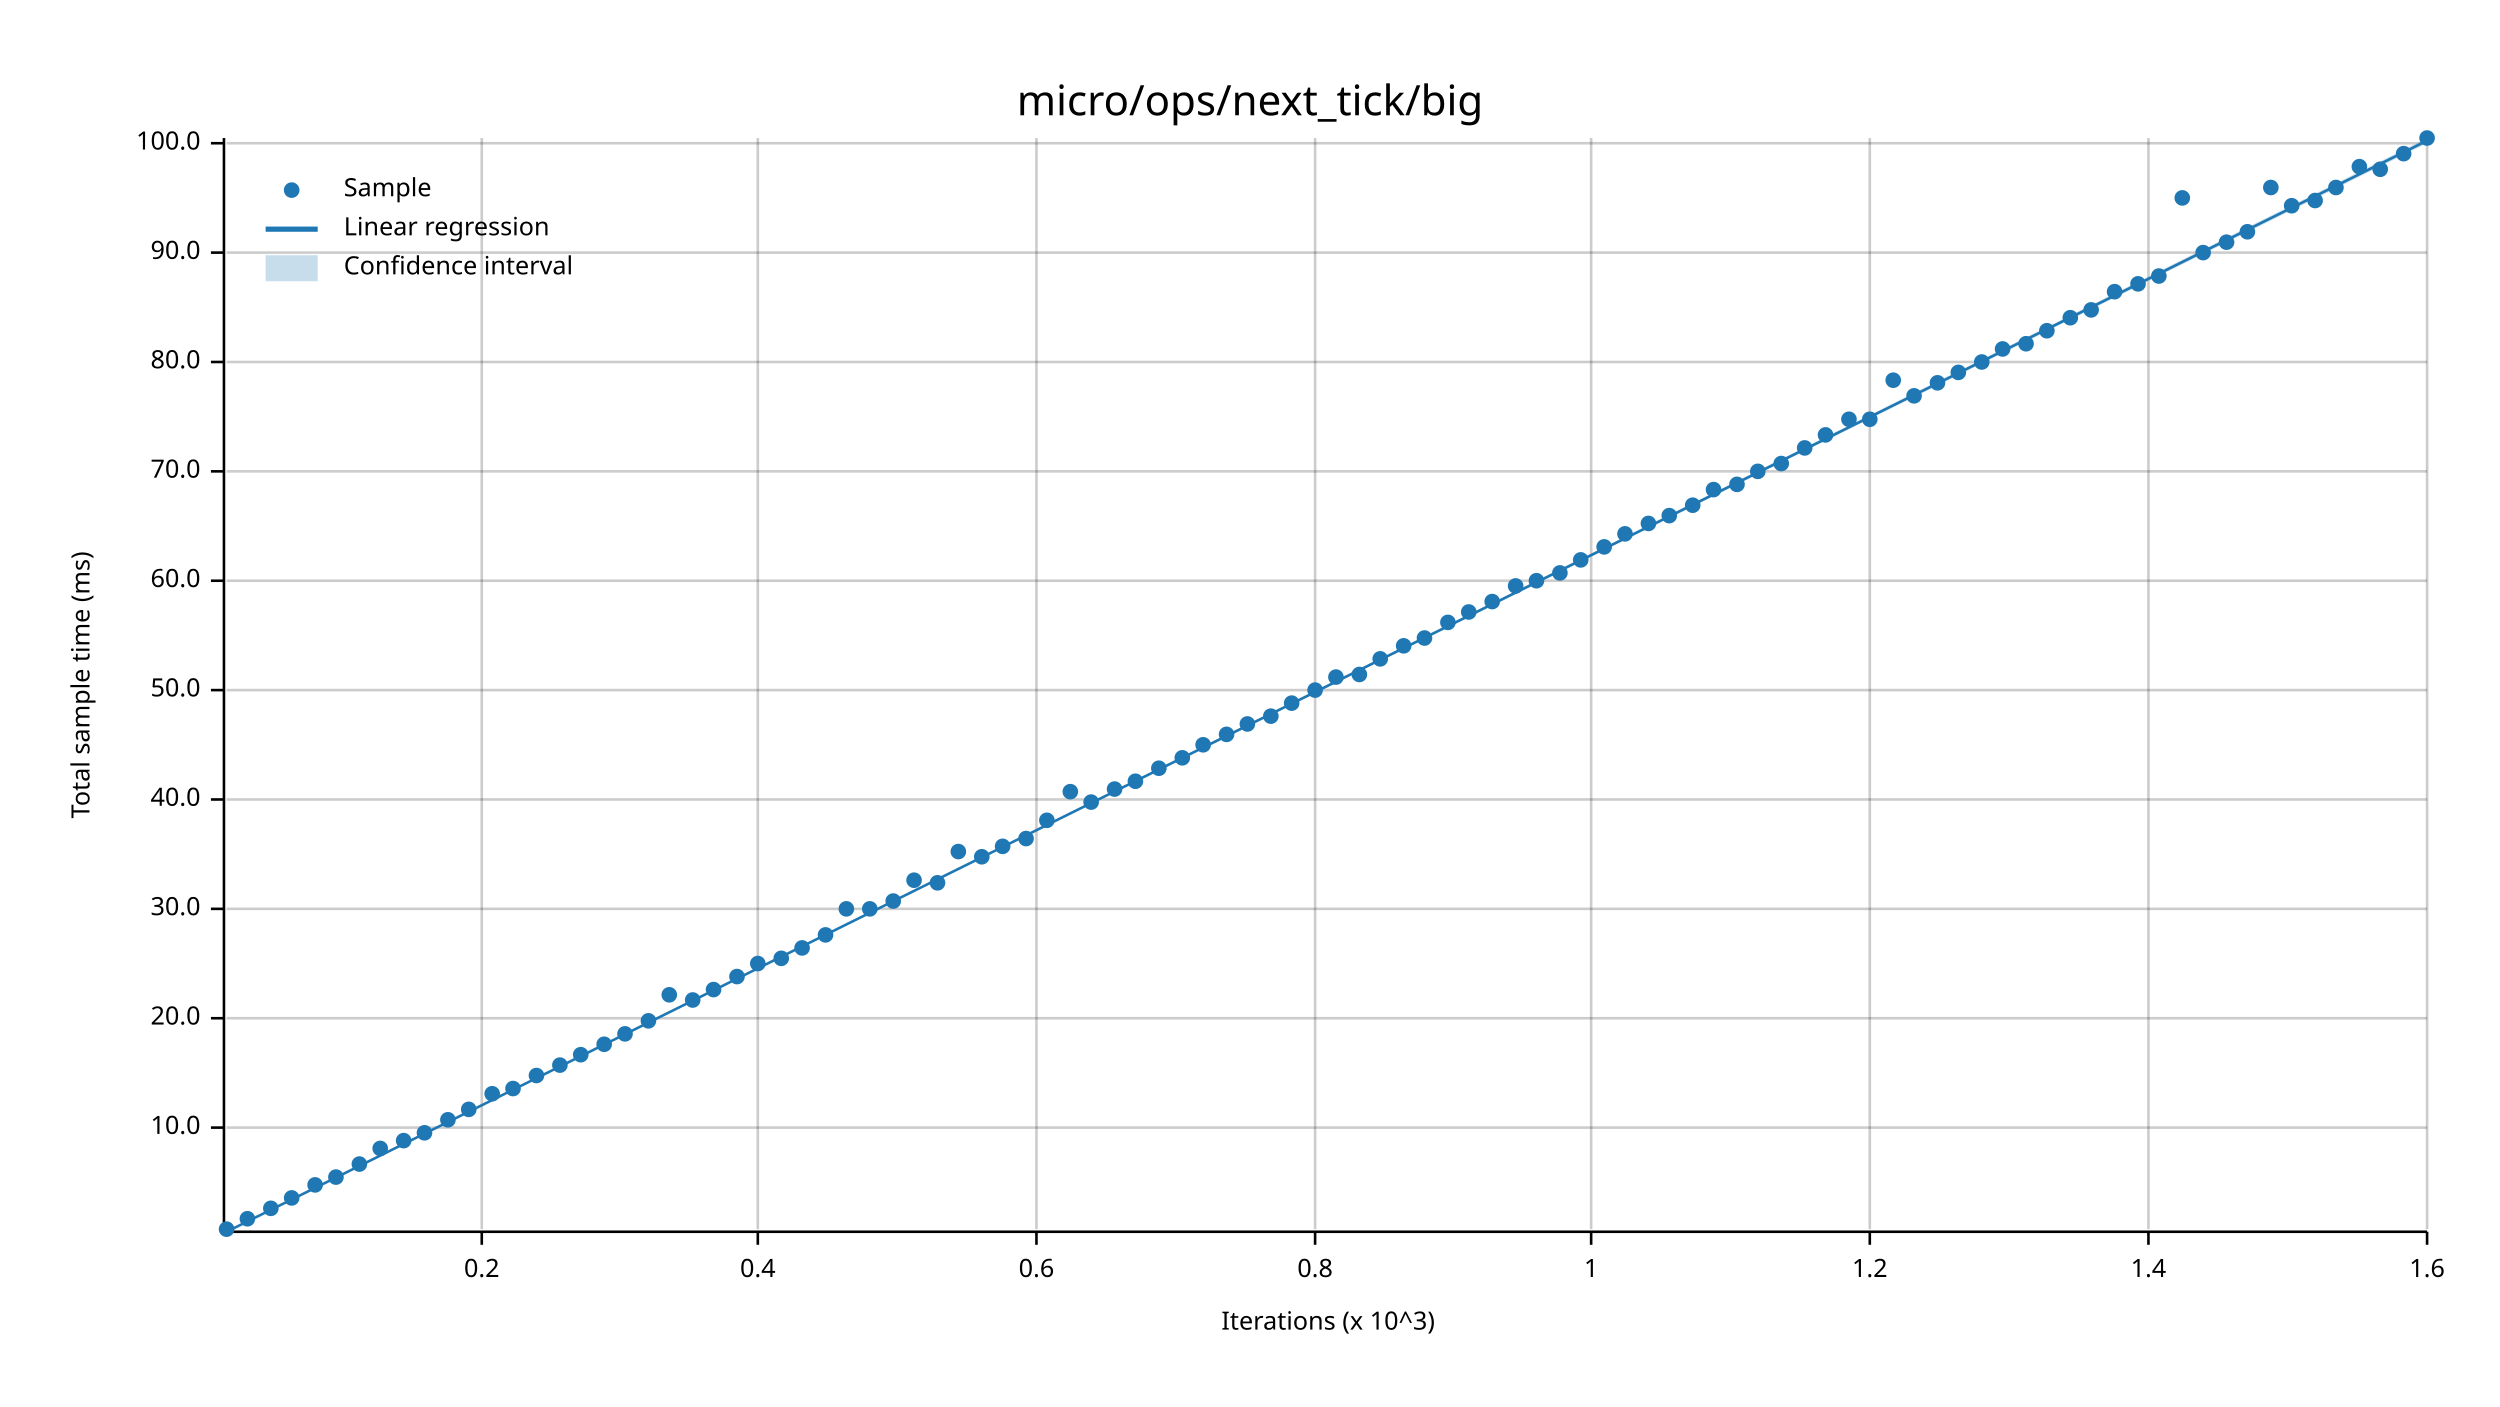
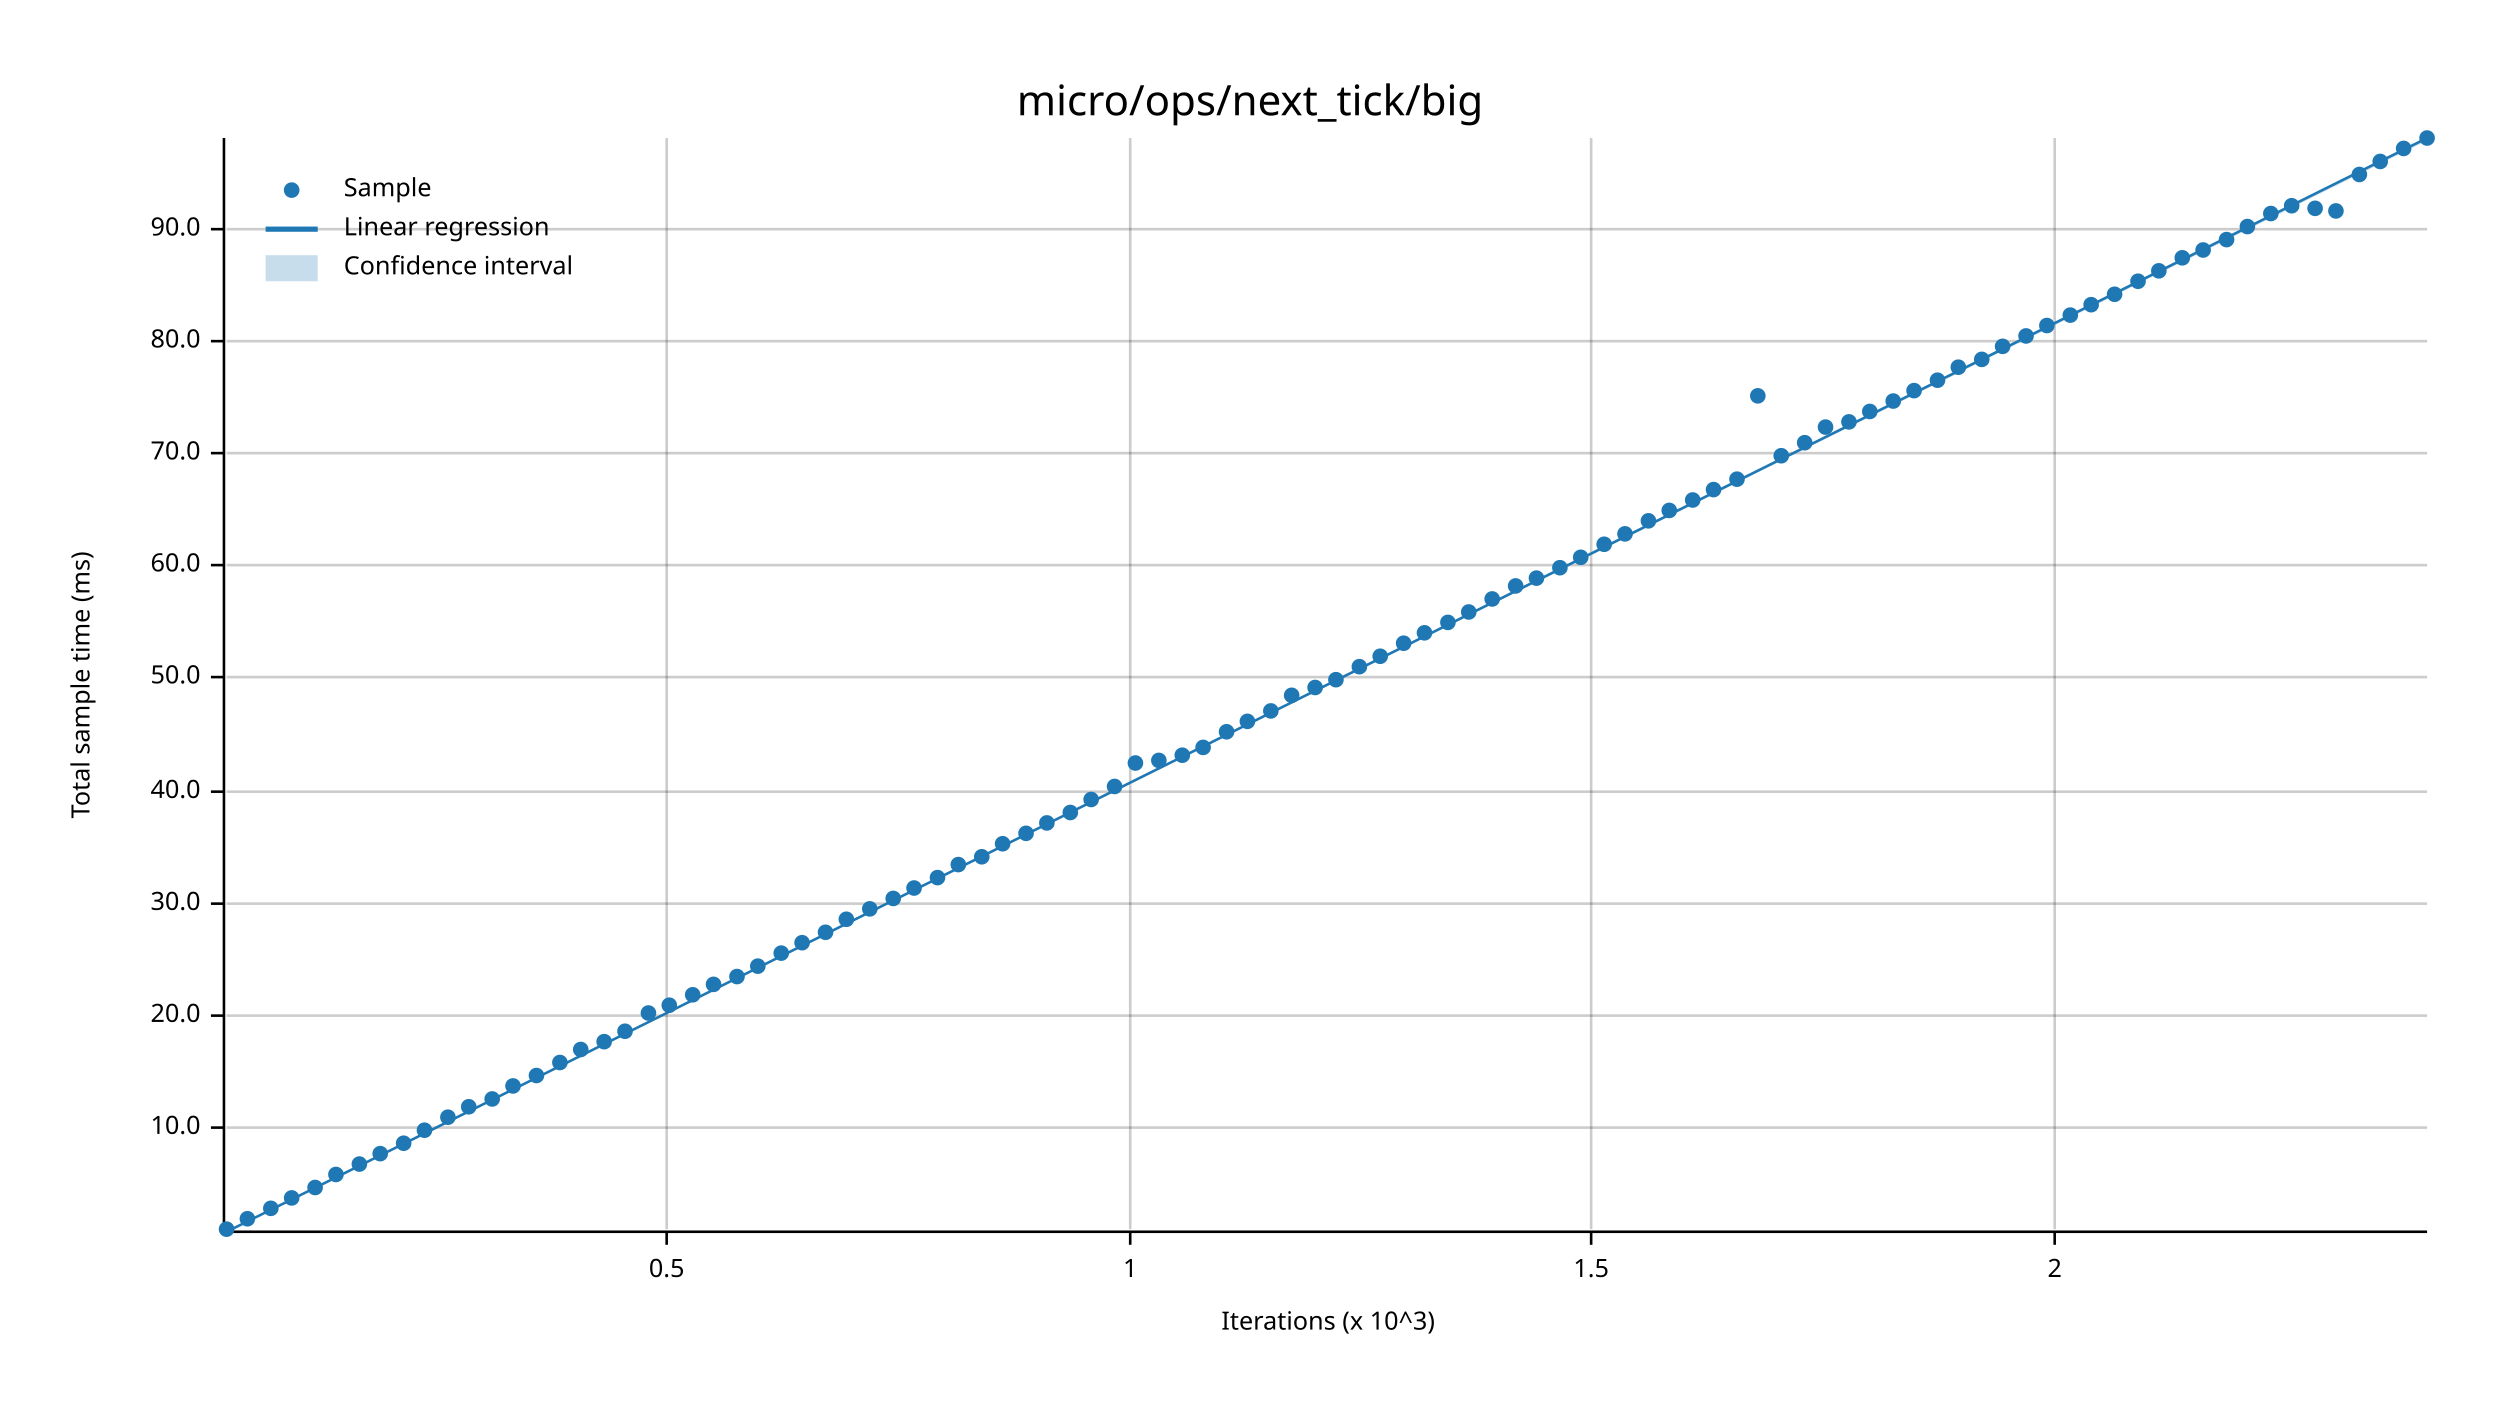
<svg xmlns="http://www.w3.org/2000/svg" width="960" height="540" viewBox="0 0 960 540">
  <text x="480" y="32" dy="0.76em" text-anchor="middle" font-family="sans-serif" font-size="16.129" opacity="1" fill="#000000">
micro/ops/next_tick/big
</text>
  <text x="27" y="263" dy="0.76em" text-anchor="middle" font-family="sans-serif" font-size="9.677" opacity="1" fill="#000000" transform="rotate(270, 27, 263)">
Total sample time (ms)
</text>
  <text x="510" y="513" dy="-0.5ex" text-anchor="middle" font-family="sans-serif" font-size="9.677" opacity="1" fill="#000000">
Iterations (x 10^3)
</text>
-   <line opacity="0.2" stroke="#000000" stroke-width="1" x1="185" y1="472" x2="185" y2="53" />
-   <line opacity="0.2" stroke="#000000" stroke-width="1" x1="291" y1="472" x2="291" y2="53" />
-   <line opacity="0.2" stroke="#000000" stroke-width="1" x1="398" y1="472" x2="398" y2="53" />
-   <line opacity="0.2" stroke="#000000" stroke-width="1" x1="505" y1="472" x2="505" y2="53" />
+   <line opacity="0.2" stroke="#000000" stroke-width="1" x1="256" y1="472" x2="256" y2="53" />
+   <line opacity="0.2" stroke="#000000" stroke-width="1" x1="434" y1="472" x2="434" y2="53" />
  <line opacity="0.2" stroke="#000000" stroke-width="1" x1="611" y1="472" x2="611" y2="53" />
-   <line opacity="0.2" stroke="#000000" stroke-width="1" x1="718" y1="472" x2="718" y2="53" />
-   <line opacity="0.2" stroke="#000000" stroke-width="1" x1="825" y1="472" x2="825" y2="53" />
-   <line opacity="0.2" stroke="#000000" stroke-width="1" x1="932" y1="472" x2="932" y2="53" />
+   <line opacity="0.2" stroke="#000000" stroke-width="1" x1="789" y1="472" x2="789" y2="53" />
  <line opacity="0.2" stroke="#000000" stroke-width="1" x1="87" y1="433" x2="932" y2="433" />
-   <line opacity="0.2" stroke="#000000" stroke-width="1" x1="87" y1="391" x2="932" y2="391" />
-   <line opacity="0.2" stroke="#000000" stroke-width="1" x1="87" y1="349" x2="932" y2="349" />
-   <line opacity="0.2" stroke="#000000" stroke-width="1" x1="87" y1="307" x2="932" y2="307" />
-   <line opacity="0.2" stroke="#000000" stroke-width="1" x1="87" y1="265" x2="932" y2="265" />
-   <line opacity="0.2" stroke="#000000" stroke-width="1" x1="87" y1="223" x2="932" y2="223" />
-   <line opacity="0.2" stroke="#000000" stroke-width="1" x1="87" y1="181" x2="932" y2="181" />
-   <line opacity="0.2" stroke="#000000" stroke-width="1" x1="87" y1="139" x2="932" y2="139" />
-   <line opacity="0.2" stroke="#000000" stroke-width="1" x1="87" y1="97" x2="932" y2="97" />
-   <line opacity="0.2" stroke="#000000" stroke-width="1" x1="87" y1="55" x2="932" y2="55" />
+   <line opacity="0.2" stroke="#000000" stroke-width="1" x1="87" y1="390" x2="932" y2="390" />
+   <line opacity="0.2" stroke="#000000" stroke-width="1" x1="87" y1="347" x2="932" y2="347" />
+   <line opacity="0.2" stroke="#000000" stroke-width="1" x1="87" y1="304" x2="932" y2="304" />
+   <line opacity="0.2" stroke="#000000" stroke-width="1" x1="87" y1="260" x2="932" y2="260" />
+   <line opacity="0.2" stroke="#000000" stroke-width="1" x1="87" y1="217" x2="932" y2="217" />
+   <line opacity="0.2" stroke="#000000" stroke-width="1" x1="87" y1="174" x2="932" y2="174" />
+   <line opacity="0.2" stroke="#000000" stroke-width="1" x1="87" y1="131" x2="932" y2="131" />
+   <line opacity="0.2" stroke="#000000" stroke-width="1" x1="87" y1="88" x2="932" y2="88" />
  <polyline fill="none" opacity="1" stroke="#000000" stroke-width="1" points="86,53 86,472 " />
  <text x="77" y="433" dy="0.5ex" text-anchor="end" font-family="sans-serif" font-size="9.677" opacity="1" fill="#000000">
10.0
</text>
  <polyline fill="none" opacity="1" stroke="#000000" stroke-width="1" points="81,433 86,433 " />
-   <text x="77" y="391" dy="0.5ex" text-anchor="end" font-family="sans-serif" font-size="9.677" opacity="1" fill="#000000">
+   <text x="77" y="390" dy="0.5ex" text-anchor="end" font-family="sans-serif" font-size="9.677" opacity="1" fill="#000000">
20.0
</text>
-   <polyline fill="none" opacity="1" stroke="#000000" stroke-width="1" points="81,391 86,391 " />
-   <text x="77" y="349" dy="0.5ex" text-anchor="end" font-family="sans-serif" font-size="9.677" opacity="1" fill="#000000">
+   <polyline fill="none" opacity="1" stroke="#000000" stroke-width="1" points="81,390 86,390 " />
+   <text x="77" y="347" dy="0.5ex" text-anchor="end" font-family="sans-serif" font-size="9.677" opacity="1" fill="#000000">
30.0
</text>
-   <polyline fill="none" opacity="1" stroke="#000000" stroke-width="1" points="81,349 86,349 " />
-   <text x="77" y="307" dy="0.5ex" text-anchor="end" font-family="sans-serif" font-size="9.677" opacity="1" fill="#000000">
+   <polyline fill="none" opacity="1" stroke="#000000" stroke-width="1" points="81,347 86,347 " />
+   <text x="77" y="304" dy="0.5ex" text-anchor="end" font-family="sans-serif" font-size="9.677" opacity="1" fill="#000000">
40.0
</text>
-   <polyline fill="none" opacity="1" stroke="#000000" stroke-width="1" points="81,307 86,307 " />
-   <text x="77" y="265" dy="0.5ex" text-anchor="end" font-family="sans-serif" font-size="9.677" opacity="1" fill="#000000">
+   <polyline fill="none" opacity="1" stroke="#000000" stroke-width="1" points="81,304 86,304 " />
+   <text x="77" y="260" dy="0.5ex" text-anchor="end" font-family="sans-serif" font-size="9.677" opacity="1" fill="#000000">
50.0
</text>
-   <polyline fill="none" opacity="1" stroke="#000000" stroke-width="1" points="81,265 86,265 " />
-   <text x="77" y="223" dy="0.5ex" text-anchor="end" font-family="sans-serif" font-size="9.677" opacity="1" fill="#000000">
+   <polyline fill="none" opacity="1" stroke="#000000" stroke-width="1" points="81,260 86,260 " />
+   <text x="77" y="217" dy="0.5ex" text-anchor="end" font-family="sans-serif" font-size="9.677" opacity="1" fill="#000000">
60.0
</text>
-   <polyline fill="none" opacity="1" stroke="#000000" stroke-width="1" points="81,223 86,223 " />
-   <text x="77" y="181" dy="0.5ex" text-anchor="end" font-family="sans-serif" font-size="9.677" opacity="1" fill="#000000">
+   <polyline fill="none" opacity="1" stroke="#000000" stroke-width="1" points="81,217 86,217 " />
+   <text x="77" y="174" dy="0.5ex" text-anchor="end" font-family="sans-serif" font-size="9.677" opacity="1" fill="#000000">
70.0
</text>
-   <polyline fill="none" opacity="1" stroke="#000000" stroke-width="1" points="81,181 86,181 " />
-   <text x="77" y="139" dy="0.5ex" text-anchor="end" font-family="sans-serif" font-size="9.677" opacity="1" fill="#000000">
+   <polyline fill="none" opacity="1" stroke="#000000" stroke-width="1" points="81,174 86,174 " />
+   <text x="77" y="131" dy="0.5ex" text-anchor="end" font-family="sans-serif" font-size="9.677" opacity="1" fill="#000000">
80.0
</text>
-   <polyline fill="none" opacity="1" stroke="#000000" stroke-width="1" points="81,139 86,139 " />
-   <text x="77" y="97" dy="0.5ex" text-anchor="end" font-family="sans-serif" font-size="9.677" opacity="1" fill="#000000">
+   <polyline fill="none" opacity="1" stroke="#000000" stroke-width="1" points="81,131 86,131 " />
+   <text x="77" y="88" dy="0.5ex" text-anchor="end" font-family="sans-serif" font-size="9.677" opacity="1" fill="#000000">
90.0
</text>
-   <polyline fill="none" opacity="1" stroke="#000000" stroke-width="1" points="81,97 86,97 " />
-   <text x="77" y="55" dy="0.5ex" text-anchor="end" font-family="sans-serif" font-size="9.677" opacity="1" fill="#000000">
- 100.0
+   <polyline fill="none" opacity="1" stroke="#000000" stroke-width="1" points="81,88 86,88 " />
+   <polyline fill="none" opacity="1" stroke="#000000" stroke-width="1" points="87,473 932,473 " />
+   <text x="256" y="483" dy="0.76em" text-anchor="middle" font-family="sans-serif" font-size="9.677" opacity="1" fill="#000000">
+ 0.5
</text>
-   <polyline fill="none" opacity="1" stroke="#000000" stroke-width="1" points="81,55 86,55 " />
-   <polyline fill="none" opacity="1" stroke="#000000" stroke-width="1" points="87,473 932,473 " />
-   <text x="185" y="483" dy="0.76em" text-anchor="middle" font-family="sans-serif" font-size="9.677" opacity="1" fill="#000000">
- 0.2
- </text>
-   <polyline fill="none" opacity="1" stroke="#000000" stroke-width="1" points="185,473 185,478 " />
-   <text x="291" y="483" dy="0.76em" text-anchor="middle" font-family="sans-serif" font-size="9.677" opacity="1" fill="#000000">
- 0.4
- </text>
-   <polyline fill="none" opacity="1" stroke="#000000" stroke-width="1" points="291,473 291,478 " />
-   <text x="398" y="483" dy="0.76em" text-anchor="middle" font-family="sans-serif" font-size="9.677" opacity="1" fill="#000000">
- 0.6
- </text>
-   <polyline fill="none" opacity="1" stroke="#000000" stroke-width="1" points="398,473 398,478 " />
-   <text x="505" y="483" dy="0.76em" text-anchor="middle" font-family="sans-serif" font-size="9.677" opacity="1" fill="#000000">
- 0.8
- </text>
-   <polyline fill="none" opacity="1" stroke="#000000" stroke-width="1" points="505,473 505,478 " />
-   <text x="611" y="483" dy="0.76em" text-anchor="middle" font-family="sans-serif" font-size="9.677" opacity="1" fill="#000000">
+   <polyline fill="none" opacity="1" stroke="#000000" stroke-width="1" points="256,473 256,478 " />
+   <text x="434" y="483" dy="0.76em" text-anchor="middle" font-family="sans-serif" font-size="9.677" opacity="1" fill="#000000">
1
</text>
+   <polyline fill="none" opacity="1" stroke="#000000" stroke-width="1" points="434,473 434,478 " />
+   <text x="611" y="483" dy="0.76em" text-anchor="middle" font-family="sans-serif" font-size="9.677" opacity="1" fill="#000000">
+ 1.5
+ </text>
  <polyline fill="none" opacity="1" stroke="#000000" stroke-width="1" points="611,473 611,478 " />
-   <text x="718" y="483" dy="0.76em" text-anchor="middle" font-family="sans-serif" font-size="9.677" opacity="1" fill="#000000">
- 1.2
+   <text x="789" y="483" dy="0.76em" text-anchor="middle" font-family="sans-serif" font-size="9.677" opacity="1" fill="#000000">
+ 2
</text>
-   <polyline fill="none" opacity="1" stroke="#000000" stroke-width="1" points="718,473 718,478 " />
-   <text x="825" y="483" dy="0.76em" text-anchor="middle" font-family="sans-serif" font-size="9.677" opacity="1" fill="#000000">
- 1.4
- </text>
-   <polyline fill="none" opacity="1" stroke="#000000" stroke-width="1" points="825,473 825,478 " />
-   <text x="932" y="483" dy="0.76em" text-anchor="middle" font-family="sans-serif" font-size="9.677" opacity="1" fill="#000000">
- 1.6
- </text>
-   <polyline fill="none" opacity="1" stroke="#000000" stroke-width="1" points="932,473 932,478 " />
+   <polyline fill="none" opacity="1" stroke="#000000" stroke-width="1" points="789,473 789,478 " />
  <circle cx="87" cy="472" r="3" opacity="1" fill="#1F78B4" stroke="none" stroke-width="1" />
  <circle cx="95" cy="468" r="3" opacity="1" fill="#1F78B4" stroke="none" stroke-width="1" />
  <circle cx="104" cy="464" r="3" opacity="1" fill="#1F78B4" stroke="none" stroke-width="1" />
  <circle cx="112" cy="460" r="3" opacity="1" fill="#1F78B4" stroke="none" stroke-width="1" />
-   <circle cx="121" cy="455" r="3" opacity="1" fill="#1F78B4" stroke="none" stroke-width="1" />
-   <circle cx="129" cy="452" r="3" opacity="1" fill="#1F78B4" stroke="none" stroke-width="1" />
+   <circle cx="121" cy="456" r="3" opacity="1" fill="#1F78B4" stroke="none" stroke-width="1" />
+   <circle cx="129" cy="451" r="3" opacity="1" fill="#1F78B4" stroke="none" stroke-width="1" />
  <circle cx="138" cy="447" r="3" opacity="1" fill="#1F78B4" stroke="none" stroke-width="1" />
-   <circle cx="146" cy="441" r="3" opacity="1" fill="#1F78B4" stroke="none" stroke-width="1" />
-   <circle cx="155" cy="438" r="3" opacity="1" fill="#1F78B4" stroke="none" stroke-width="1" />
-   <circle cx="163" cy="435" r="3" opacity="1" fill="#1F78B4" stroke="none" stroke-width="1" />
-   <circle cx="172" cy="430" r="3" opacity="1" fill="#1F78B4" stroke="none" stroke-width="1" />
-   <circle cx="180" cy="426" r="3" opacity="1" fill="#1F78B4" stroke="none" stroke-width="1" />
-   <circle cx="189" cy="420" r="3" opacity="1" fill="#1F78B4" stroke="none" stroke-width="1" />
-   <circle cx="197" cy="418" r="3" opacity="1" fill="#1F78B4" stroke="none" stroke-width="1" />
+   <circle cx="146" cy="443" r="3" opacity="1" fill="#1F78B4" stroke="none" stroke-width="1" />
+   <circle cx="155" cy="439" r="3" opacity="1" fill="#1F78B4" stroke="none" stroke-width="1" />
+   <circle cx="163" cy="434" r="3" opacity="1" fill="#1F78B4" stroke="none" stroke-width="1" />
+   <circle cx="172" cy="429" r="3" opacity="1" fill="#1F78B4" stroke="none" stroke-width="1" />
+   <circle cx="180" cy="425" r="3" opacity="1" fill="#1F78B4" stroke="none" stroke-width="1" />
+   <circle cx="189" cy="422" r="3" opacity="1" fill="#1F78B4" stroke="none" stroke-width="1" />
+   <circle cx="197" cy="417" r="3" opacity="1" fill="#1F78B4" stroke="none" stroke-width="1" />
  <circle cx="206" cy="413" r="3" opacity="1" fill="#1F78B4" stroke="none" stroke-width="1" />
-   <circle cx="215" cy="409" r="3" opacity="1" fill="#1F78B4" stroke="none" stroke-width="1" />
-   <circle cx="223" cy="405" r="3" opacity="1" fill="#1F78B4" stroke="none" stroke-width="1" />
-   <circle cx="232" cy="401" r="3" opacity="1" fill="#1F78B4" stroke="none" stroke-width="1" />
-   <circle cx="240" cy="397" r="3" opacity="1" fill="#1F78B4" stroke="none" stroke-width="1" />
-   <circle cx="249" cy="392" r="3" opacity="1" fill="#1F78B4" stroke="none" stroke-width="1" />
-   <circle cx="257" cy="382" r="3" opacity="1" fill="#1F78B4" stroke="none" stroke-width="1" />
-   <circle cx="266" cy="384" r="3" opacity="1" fill="#1F78B4" stroke="none" stroke-width="1" />
-   <circle cx="274" cy="380" r="3" opacity="1" fill="#1F78B4" stroke="none" stroke-width="1" />
+   <circle cx="215" cy="408" r="3" opacity="1" fill="#1F78B4" stroke="none" stroke-width="1" />
+   <circle cx="223" cy="403" r="3" opacity="1" fill="#1F78B4" stroke="none" stroke-width="1" />
+   <circle cx="232" cy="400" r="3" opacity="1" fill="#1F78B4" stroke="none" stroke-width="1" />
+   <circle cx="240" cy="396" r="3" opacity="1" fill="#1F78B4" stroke="none" stroke-width="1" />
+   <circle cx="249" cy="389" r="3" opacity="1" fill="#1F78B4" stroke="none" stroke-width="1" />
+   <circle cx="257" cy="386" r="3" opacity="1" fill="#1F78B4" stroke="none" stroke-width="1" />
+   <circle cx="266" cy="382" r="3" opacity="1" fill="#1F78B4" stroke="none" stroke-width="1" />
+   <circle cx="274" cy="378" r="3" opacity="1" fill="#1F78B4" stroke="none" stroke-width="1" />
  <circle cx="283" cy="375" r="3" opacity="1" fill="#1F78B4" stroke="none" stroke-width="1" />
-   <circle cx="291" cy="370" r="3" opacity="1" fill="#1F78B4" stroke="none" stroke-width="1" />
-   <circle cx="300" cy="368" r="3" opacity="1" fill="#1F78B4" stroke="none" stroke-width="1" />
-   <circle cx="308" cy="364" r="3" opacity="1" fill="#1F78B4" stroke="none" stroke-width="1" />
-   <circle cx="317" cy="359" r="3" opacity="1" fill="#1F78B4" stroke="none" stroke-width="1" />
-   <circle cx="325" cy="349" r="3" opacity="1" fill="#1F78B4" stroke="none" stroke-width="1" />
+   <circle cx="291" cy="371" r="3" opacity="1" fill="#1F78B4" stroke="none" stroke-width="1" />
+   <circle cx="300" cy="366" r="3" opacity="1" fill="#1F78B4" stroke="none" stroke-width="1" />
+   <circle cx="308" cy="362" r="3" opacity="1" fill="#1F78B4" stroke="none" stroke-width="1" />
+   <circle cx="317" cy="358" r="3" opacity="1" fill="#1F78B4" stroke="none" stroke-width="1" />
+   <circle cx="325" cy="353" r="3" opacity="1" fill="#1F78B4" stroke="none" stroke-width="1" />
  <circle cx="334" cy="349" r="3" opacity="1" fill="#1F78B4" stroke="none" stroke-width="1" />
-   <circle cx="343" cy="346" r="3" opacity="1" fill="#1F78B4" stroke="none" stroke-width="1" />
-   <circle cx="351" cy="338" r="3" opacity="1" fill="#1F78B4" stroke="none" stroke-width="1" />
-   <circle cx="360" cy="339" r="3" opacity="1" fill="#1F78B4" stroke="none" stroke-width="1" />
-   <circle cx="368" cy="327" r="3" opacity="1" fill="#1F78B4" stroke="none" stroke-width="1" />
+   <circle cx="343" cy="345" r="3" opacity="1" fill="#1F78B4" stroke="none" stroke-width="1" />
+   <circle cx="351" cy="341" r="3" opacity="1" fill="#1F78B4" stroke="none" stroke-width="1" />
+   <circle cx="360" cy="337" r="3" opacity="1" fill="#1F78B4" stroke="none" stroke-width="1" />
+   <circle cx="368" cy="332" r="3" opacity="1" fill="#1F78B4" stroke="none" stroke-width="1" />
  <circle cx="377" cy="329" r="3" opacity="1" fill="#1F78B4" stroke="none" stroke-width="1" />
-   <circle cx="385" cy="325" r="3" opacity="1" fill="#1F78B4" stroke="none" stroke-width="1" />
-   <circle cx="394" cy="322" r="3" opacity="1" fill="#1F78B4" stroke="none" stroke-width="1" />
-   <circle cx="402" cy="315" r="3" opacity="1" fill="#1F78B4" stroke="none" stroke-width="1" />
-   <circle cx="411" cy="304" r="3" opacity="1" fill="#1F78B4" stroke="none" stroke-width="1" />
-   <circle cx="419" cy="308" r="3" opacity="1" fill="#1F78B4" stroke="none" stroke-width="1" />
-   <circle cx="428" cy="303" r="3" opacity="1" fill="#1F78B4" stroke="none" stroke-width="1" />
-   <circle cx="436" cy="300" r="3" opacity="1" fill="#1F78B4" stroke="none" stroke-width="1" />
-   <circle cx="445" cy="295" r="3" opacity="1" fill="#1F78B4" stroke="none" stroke-width="1" />
-   <circle cx="454" cy="291" r="3" opacity="1" fill="#1F78B4" stroke="none" stroke-width="1" />
-   <circle cx="462" cy="286" r="3" opacity="1" fill="#1F78B4" stroke="none" stroke-width="1" />
-   <circle cx="471" cy="282" r="3" opacity="1" fill="#1F78B4" stroke="none" stroke-width="1" />
-   <circle cx="479" cy="278" r="3" opacity="1" fill="#1F78B4" stroke="none" stroke-width="1" />
-   <circle cx="488" cy="275" r="3" opacity="1" fill="#1F78B4" stroke="none" stroke-width="1" />
-   <circle cx="496" cy="270" r="3" opacity="1" fill="#1F78B4" stroke="none" stroke-width="1" />
-   <circle cx="505" cy="265" r="3" opacity="1" fill="#1F78B4" stroke="none" stroke-width="1" />
-   <circle cx="513" cy="260" r="3" opacity="1" fill="#1F78B4" stroke="none" stroke-width="1" />
-   <circle cx="522" cy="259" r="3" opacity="1" fill="#1F78B4" stroke="none" stroke-width="1" />
-   <circle cx="530" cy="253" r="3" opacity="1" fill="#1F78B4" stroke="none" stroke-width="1" />
-   <circle cx="539" cy="248" r="3" opacity="1" fill="#1F78B4" stroke="none" stroke-width="1" />
-   <circle cx="547" cy="245" r="3" opacity="1" fill="#1F78B4" stroke="none" stroke-width="1" />
+   <circle cx="385" cy="324" r="3" opacity="1" fill="#1F78B4" stroke="none" stroke-width="1" />
+   <circle cx="394" cy="320" r="3" opacity="1" fill="#1F78B4" stroke="none" stroke-width="1" />
+   <circle cx="402" cy="316" r="3" opacity="1" fill="#1F78B4" stroke="none" stroke-width="1" />
+   <circle cx="411" cy="312" r="3" opacity="1" fill="#1F78B4" stroke="none" stroke-width="1" />
+   <circle cx="419" cy="307" r="3" opacity="1" fill="#1F78B4" stroke="none" stroke-width="1" />
+   <circle cx="428" cy="302" r="3" opacity="1" fill="#1F78B4" stroke="none" stroke-width="1" />
+   <circle cx="436" cy="293" r="3" opacity="1" fill="#1F78B4" stroke="none" stroke-width="1" />
+   <circle cx="445" cy="292" r="3" opacity="1" fill="#1F78B4" stroke="none" stroke-width="1" />
+   <circle cx="454" cy="290" r="3" opacity="1" fill="#1F78B4" stroke="none" stroke-width="1" />
+   <circle cx="462" cy="287" r="3" opacity="1" fill="#1F78B4" stroke="none" stroke-width="1" />
+   <circle cx="471" cy="281" r="3" opacity="1" fill="#1F78B4" stroke="none" stroke-width="1" />
+   <circle cx="479" cy="277" r="3" opacity="1" fill="#1F78B4" stroke="none" stroke-width="1" />
+   <circle cx="488" cy="273" r="3" opacity="1" fill="#1F78B4" stroke="none" stroke-width="1" />
+   <circle cx="496" cy="267" r="3" opacity="1" fill="#1F78B4" stroke="none" stroke-width="1" />
+   <circle cx="505" cy="264" r="3" opacity="1" fill="#1F78B4" stroke="none" stroke-width="1" />
+   <circle cx="513" cy="261" r="3" opacity="1" fill="#1F78B4" stroke="none" stroke-width="1" />
+   <circle cx="522" cy="256" r="3" opacity="1" fill="#1F78B4" stroke="none" stroke-width="1" />
+   <circle cx="530" cy="252" r="3" opacity="1" fill="#1F78B4" stroke="none" stroke-width="1" />
+   <circle cx="539" cy="247" r="3" opacity="1" fill="#1F78B4" stroke="none" stroke-width="1" />
+   <circle cx="547" cy="243" r="3" opacity="1" fill="#1F78B4" stroke="none" stroke-width="1" />
  <circle cx="556" cy="239" r="3" opacity="1" fill="#1F78B4" stroke="none" stroke-width="1" />
  <circle cx="564" cy="235" r="3" opacity="1" fill="#1F78B4" stroke="none" stroke-width="1" />
-   <circle cx="573" cy="231" r="3" opacity="1" fill="#1F78B4" stroke="none" stroke-width="1" />
+   <circle cx="573" cy="230" r="3" opacity="1" fill="#1F78B4" stroke="none" stroke-width="1" />
  <circle cx="582" cy="225" r="3" opacity="1" fill="#1F78B4" stroke="none" stroke-width="1" />
-   <circle cx="590" cy="223" r="3" opacity="1" fill="#1F78B4" stroke="none" stroke-width="1" />
-   <circle cx="599" cy="220" r="3" opacity="1" fill="#1F78B4" stroke="none" stroke-width="1" />
-   <circle cx="607" cy="215" r="3" opacity="1" fill="#1F78B4" stroke="none" stroke-width="1" />
-   <circle cx="616" cy="210" r="3" opacity="1" fill="#1F78B4" stroke="none" stroke-width="1" />
+   <circle cx="590" cy="222" r="3" opacity="1" fill="#1F78B4" stroke="none" stroke-width="1" />
+   <circle cx="599" cy="218" r="3" opacity="1" fill="#1F78B4" stroke="none" stroke-width="1" />
+   <circle cx="607" cy="214" r="3" opacity="1" fill="#1F78B4" stroke="none" stroke-width="1" />
+   <circle cx="616" cy="209" r="3" opacity="1" fill="#1F78B4" stroke="none" stroke-width="1" />
  <circle cx="624" cy="205" r="3" opacity="1" fill="#1F78B4" stroke="none" stroke-width="1" />
-   <circle cx="633" cy="201" r="3" opacity="1" fill="#1F78B4" stroke="none" stroke-width="1" />
-   <circle cx="641" cy="198" r="3" opacity="1" fill="#1F78B4" stroke="none" stroke-width="1" />
-   <circle cx="650" cy="194" r="3" opacity="1" fill="#1F78B4" stroke="none" stroke-width="1" />
+   <circle cx="633" cy="200" r="3" opacity="1" fill="#1F78B4" stroke="none" stroke-width="1" />
+   <circle cx="641" cy="196" r="3" opacity="1" fill="#1F78B4" stroke="none" stroke-width="1" />
+   <circle cx="650" cy="192" r="3" opacity="1" fill="#1F78B4" stroke="none" stroke-width="1" />
  <circle cx="658" cy="188" r="3" opacity="1" fill="#1F78B4" stroke="none" stroke-width="1" />
-   <circle cx="667" cy="186" r="3" opacity="1" fill="#1F78B4" stroke="none" stroke-width="1" />
-   <circle cx="675" cy="181" r="3" opacity="1" fill="#1F78B4" stroke="none" stroke-width="1" />
-   <circle cx="684" cy="178" r="3" opacity="1" fill="#1F78B4" stroke="none" stroke-width="1" />
-   <circle cx="693" cy="172" r="3" opacity="1" fill="#1F78B4" stroke="none" stroke-width="1" />
-   <circle cx="701" cy="167" r="3" opacity="1" fill="#1F78B4" stroke="none" stroke-width="1" />
-   <circle cx="710" cy="161" r="3" opacity="1" fill="#1F78B4" stroke="none" stroke-width="1" />
-   <circle cx="718" cy="161" r="3" opacity="1" fill="#1F78B4" stroke="none" stroke-width="1" />
-   <circle cx="727" cy="146" r="3" opacity="1" fill="#1F78B4" stroke="none" stroke-width="1" />
-   <circle cx="735" cy="152" r="3" opacity="1" fill="#1F78B4" stroke="none" stroke-width="1" />
-   <circle cx="744" cy="147" r="3" opacity="1" fill="#1F78B4" stroke="none" stroke-width="1" />
-   <circle cx="752" cy="143" r="3" opacity="1" fill="#1F78B4" stroke="none" stroke-width="1" />
-   <circle cx="761" cy="139" r="3" opacity="1" fill="#1F78B4" stroke="none" stroke-width="1" />
-   <circle cx="769" cy="134" r="3" opacity="1" fill="#1F78B4" stroke="none" stroke-width="1" />
-   <circle cx="778" cy="132" r="3" opacity="1" fill="#1F78B4" stroke="none" stroke-width="1" />
-   <circle cx="786" cy="127" r="3" opacity="1" fill="#1F78B4" stroke="none" stroke-width="1" />
-   <circle cx="795" cy="122" r="3" opacity="1" fill="#1F78B4" stroke="none" stroke-width="1" />
-   <circle cx="803" cy="119" r="3" opacity="1" fill="#1F78B4" stroke="none" stroke-width="1" />
-   <circle cx="812" cy="112" r="3" opacity="1" fill="#1F78B4" stroke="none" stroke-width="1" />
-   <circle cx="821" cy="109" r="3" opacity="1" fill="#1F78B4" stroke="none" stroke-width="1" />
-   <circle cx="829" cy="106" r="3" opacity="1" fill="#1F78B4" stroke="none" stroke-width="1" />
-   <circle cx="838" cy="76" r="3" opacity="1" fill="#1F78B4" stroke="none" stroke-width="1" />
-   <circle cx="846" cy="97" r="3" opacity="1" fill="#1F78B4" stroke="none" stroke-width="1" />
-   <circle cx="855" cy="93" r="3" opacity="1" fill="#1F78B4" stroke="none" stroke-width="1" />
-   <circle cx="863" cy="89" r="3" opacity="1" fill="#1F78B4" stroke="none" stroke-width="1" />
-   <circle cx="872" cy="72" r="3" opacity="1" fill="#1F78B4" stroke="none" stroke-width="1" />
+   <circle cx="667" cy="184" r="3" opacity="1" fill="#1F78B4" stroke="none" stroke-width="1" />
+   <circle cx="675" cy="152" r="3" opacity="1" fill="#1F78B4" stroke="none" stroke-width="1" />
+   <circle cx="684" cy="175" r="3" opacity="1" fill="#1F78B4" stroke="none" stroke-width="1" />
+   <circle cx="693" cy="170" r="3" opacity="1" fill="#1F78B4" stroke="none" stroke-width="1" />
+   <circle cx="701" cy="164" r="3" opacity="1" fill="#1F78B4" stroke="none" stroke-width="1" />
+   <circle cx="710" cy="162" r="3" opacity="1" fill="#1F78B4" stroke="none" stroke-width="1" />
+   <circle cx="718" cy="158" r="3" opacity="1" fill="#1F78B4" stroke="none" stroke-width="1" />
+   <circle cx="727" cy="154" r="3" opacity="1" fill="#1F78B4" stroke="none" stroke-width="1" />
+   <circle cx="735" cy="150" r="3" opacity="1" fill="#1F78B4" stroke="none" stroke-width="1" />
+   <circle cx="744" cy="146" r="3" opacity="1" fill="#1F78B4" stroke="none" stroke-width="1" />
+   <circle cx="752" cy="141" r="3" opacity="1" fill="#1F78B4" stroke="none" stroke-width="1" />
+   <circle cx="761" cy="138" r="3" opacity="1" fill="#1F78B4" stroke="none" stroke-width="1" />
+   <circle cx="769" cy="133" r="3" opacity="1" fill="#1F78B4" stroke="none" stroke-width="1" />
+   <circle cx="778" cy="129" r="3" opacity="1" fill="#1F78B4" stroke="none" stroke-width="1" />
+   <circle cx="786" cy="125" r="3" opacity="1" fill="#1F78B4" stroke="none" stroke-width="1" />
+   <circle cx="795" cy="121" r="3" opacity="1" fill="#1F78B4" stroke="none" stroke-width="1" />
+   <circle cx="803" cy="117" r="3" opacity="1" fill="#1F78B4" stroke="none" stroke-width="1" />
+   <circle cx="812" cy="113" r="3" opacity="1" fill="#1F78B4" stroke="none" stroke-width="1" />
+   <circle cx="821" cy="108" r="3" opacity="1" fill="#1F78B4" stroke="none" stroke-width="1" />
+   <circle cx="829" cy="104" r="3" opacity="1" fill="#1F78B4" stroke="none" stroke-width="1" />
+   <circle cx="838" cy="99" r="3" opacity="1" fill="#1F78B4" stroke="none" stroke-width="1" />
+   <circle cx="846" cy="96" r="3" opacity="1" fill="#1F78B4" stroke="none" stroke-width="1" />
+   <circle cx="855" cy="92" r="3" opacity="1" fill="#1F78B4" stroke="none" stroke-width="1" />
+   <circle cx="863" cy="87" r="3" opacity="1" fill="#1F78B4" stroke="none" stroke-width="1" />
+   <circle cx="872" cy="82" r="3" opacity="1" fill="#1F78B4" stroke="none" stroke-width="1" />
  <circle cx="880" cy="79" r="3" opacity="1" fill="#1F78B4" stroke="none" stroke-width="1" />
-   <circle cx="889" cy="77" r="3" opacity="1" fill="#1F78B4" stroke="none" stroke-width="1" />
-   <circle cx="897" cy="72" r="3" opacity="1" fill="#1F78B4" stroke="none" stroke-width="1" />
-   <circle cx="906" cy="64" r="3" opacity="1" fill="#1F78B4" stroke="none" stroke-width="1" />
-   <circle cx="914" cy="65" r="3" opacity="1" fill="#1F78B4" stroke="none" stroke-width="1" />
-   <circle cx="923" cy="59" r="3" opacity="1" fill="#1F78B4" stroke="none" stroke-width="1" />
+   <circle cx="889" cy="80" r="3" opacity="1" fill="#1F78B4" stroke="none" stroke-width="1" />
+   <circle cx="897" cy="81" r="3" opacity="1" fill="#1F78B4" stroke="none" stroke-width="1" />
+   <circle cx="906" cy="67" r="3" opacity="1" fill="#1F78B4" stroke="none" stroke-width="1" />
+   <circle cx="914" cy="62" r="3" opacity="1" fill="#1F78B4" stroke="none" stroke-width="1" />
+   <circle cx="923" cy="57" r="3" opacity="1" fill="#1F78B4" stroke="none" stroke-width="1" />
  <circle cx="932" cy="53" r="3" opacity="1" fill="#1F78B4" stroke="none" stroke-width="1" />
-   <polyline fill="none" opacity="1" stroke="#1F78B4" stroke-width="1" points="87,473 932,54 " />
-   <polygon opacity="0.25" fill="#1F78B4" points="87,473 932,55 932,53 " />
+   <polyline fill="none" opacity="1" stroke="#1F78B4" stroke-width="1" points="87,473 932,53 " />
+   <polygon opacity="0.25" fill="#1F78B4" points="87,473 932,54 932,53 " />
  <text x="132" y="68" dy="0.76em" text-anchor="start" font-family="sans-serif" font-size="9.677" opacity="1" fill="#000000">
Sample
</text>
  <text x="132" y="83" dy="0.76em" text-anchor="start" font-family="sans-serif" font-size="9.677" opacity="1" fill="#000000">
Linear regression
</text>
  <text x="132" y="98" dy="0.76em" text-anchor="start" font-family="sans-serif" font-size="9.677" opacity="1" fill="#000000">
Confidence interval
</text>
  <circle cx="112" cy="73" r="3" opacity="1" fill="#1F78B4" stroke="none" stroke-width="1" />
  <polyline fill="none" opacity="1" stroke="#1F78B4" stroke-width="2" points="102,88 122,88 " />
  <rect x="102" y="98" width="20" height="10" opacity="0.25" fill="#1F78B4" stroke="none" />
</svg>
